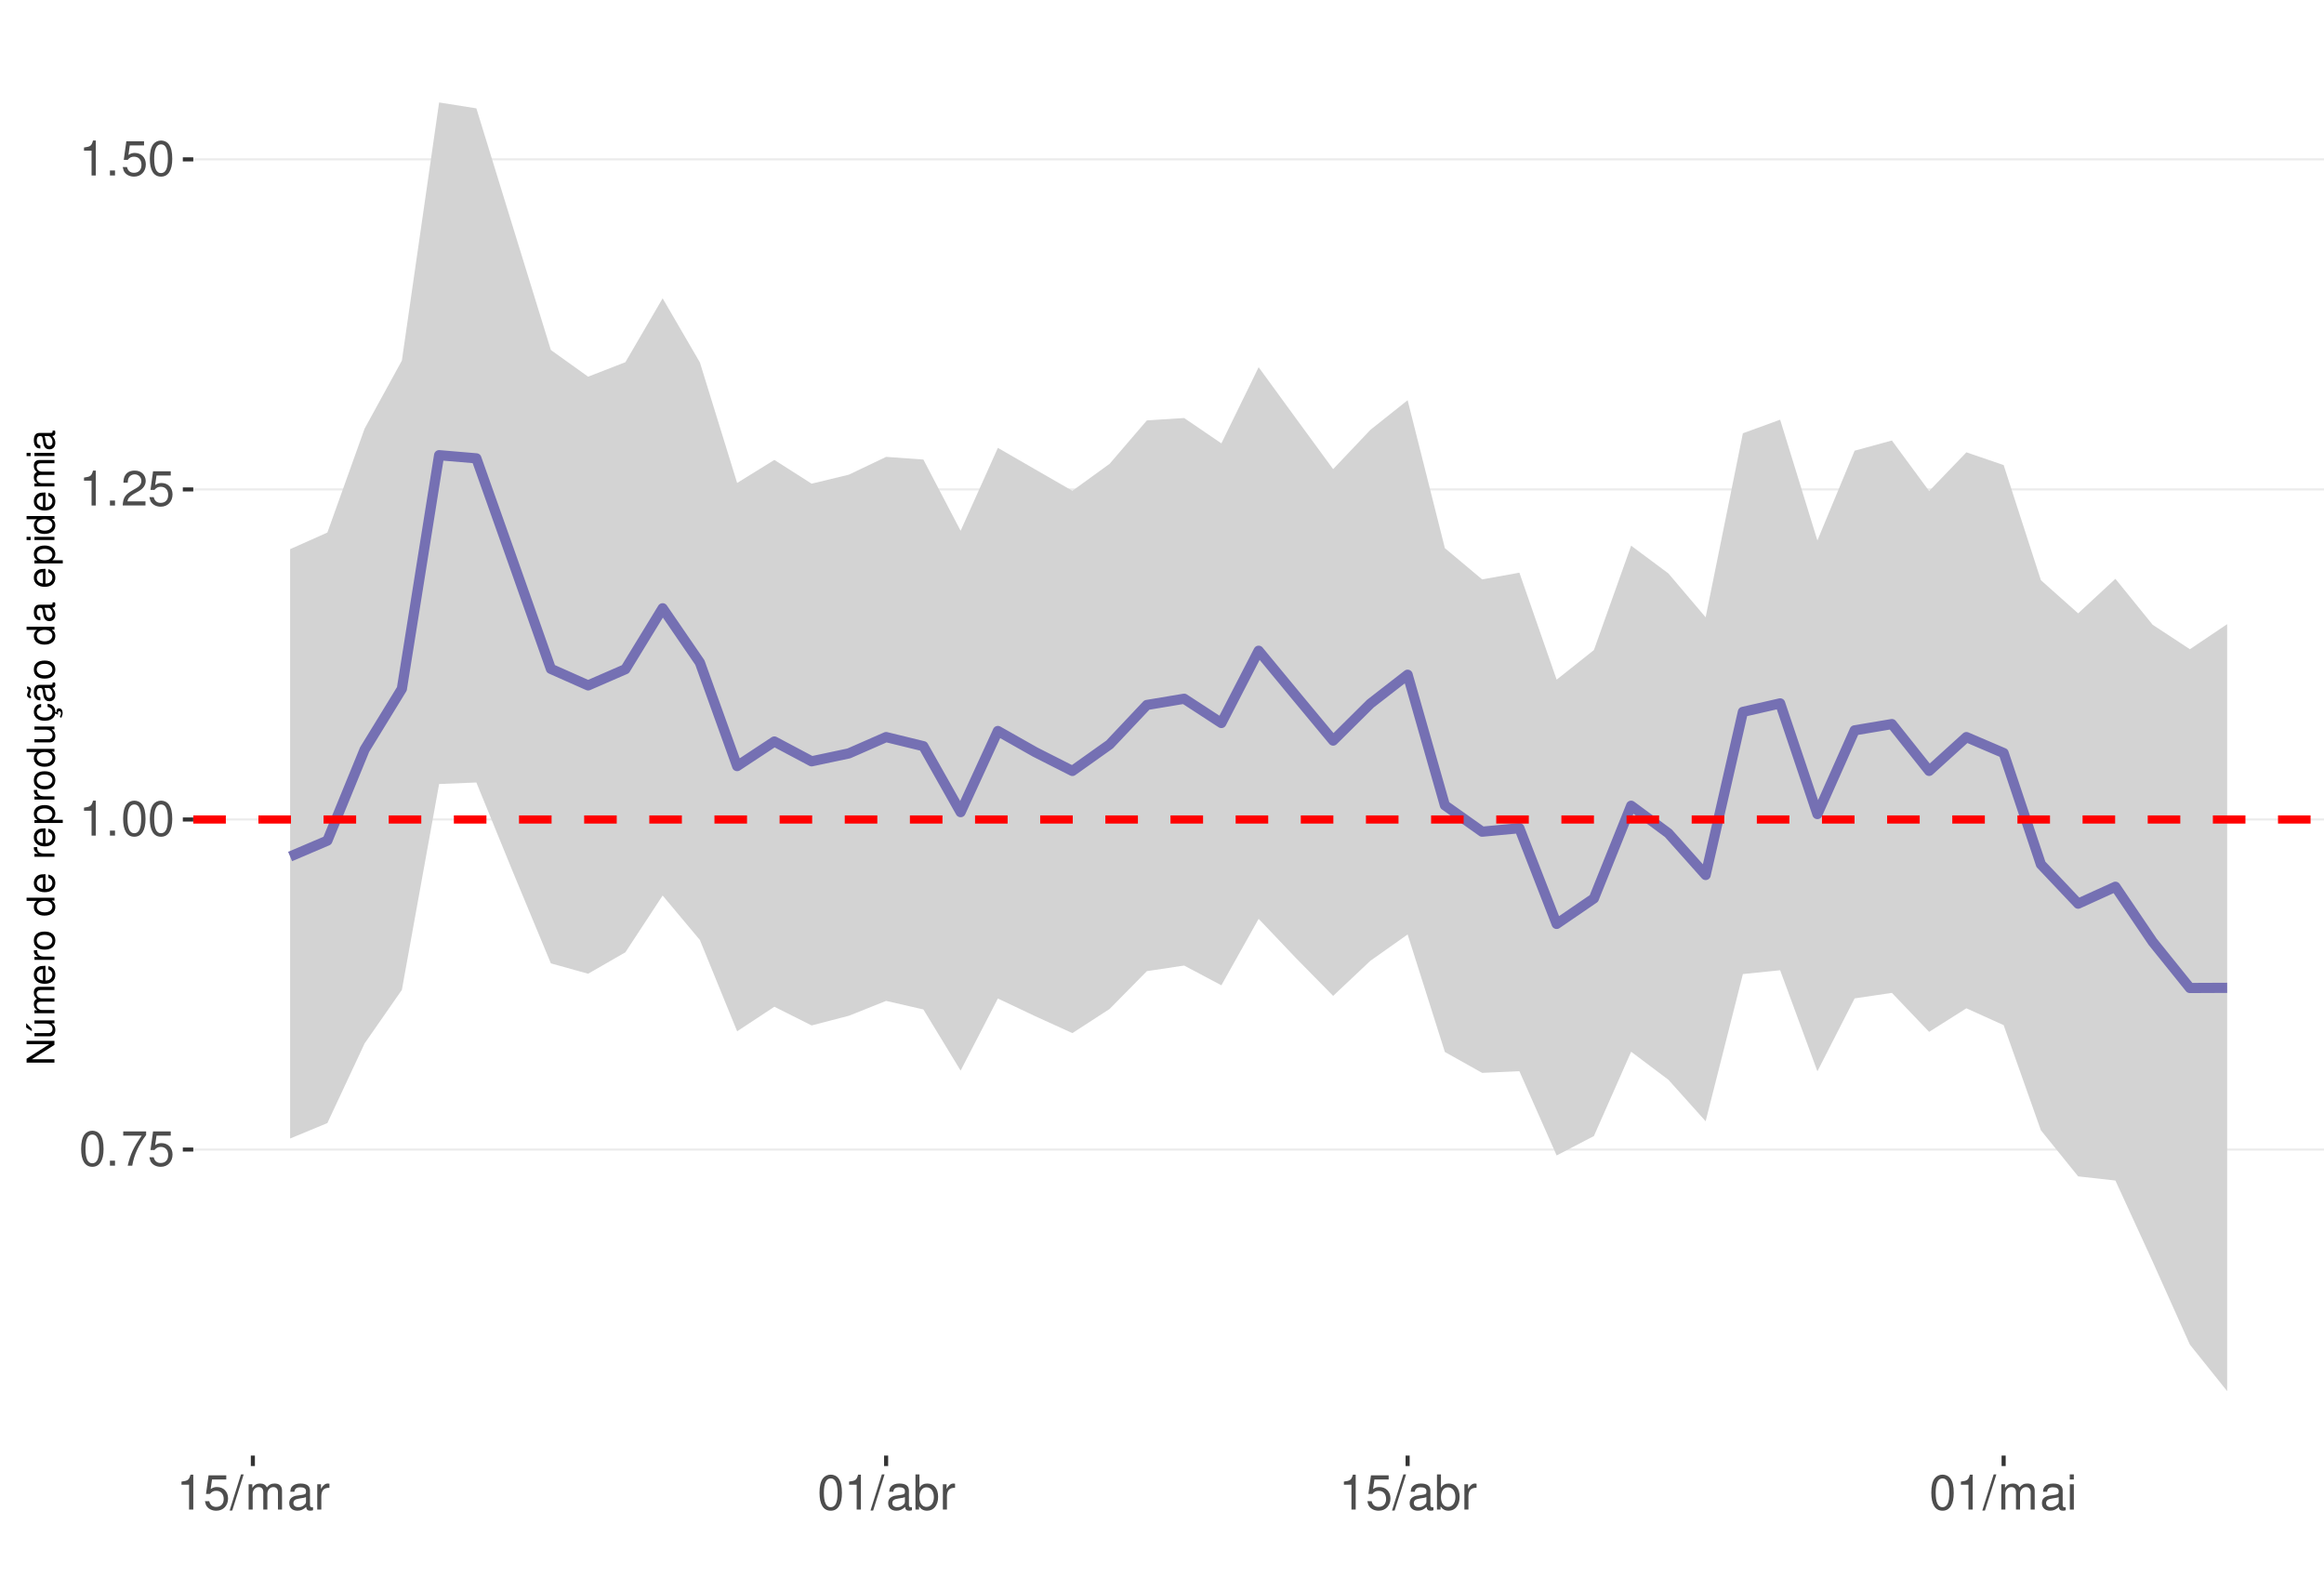
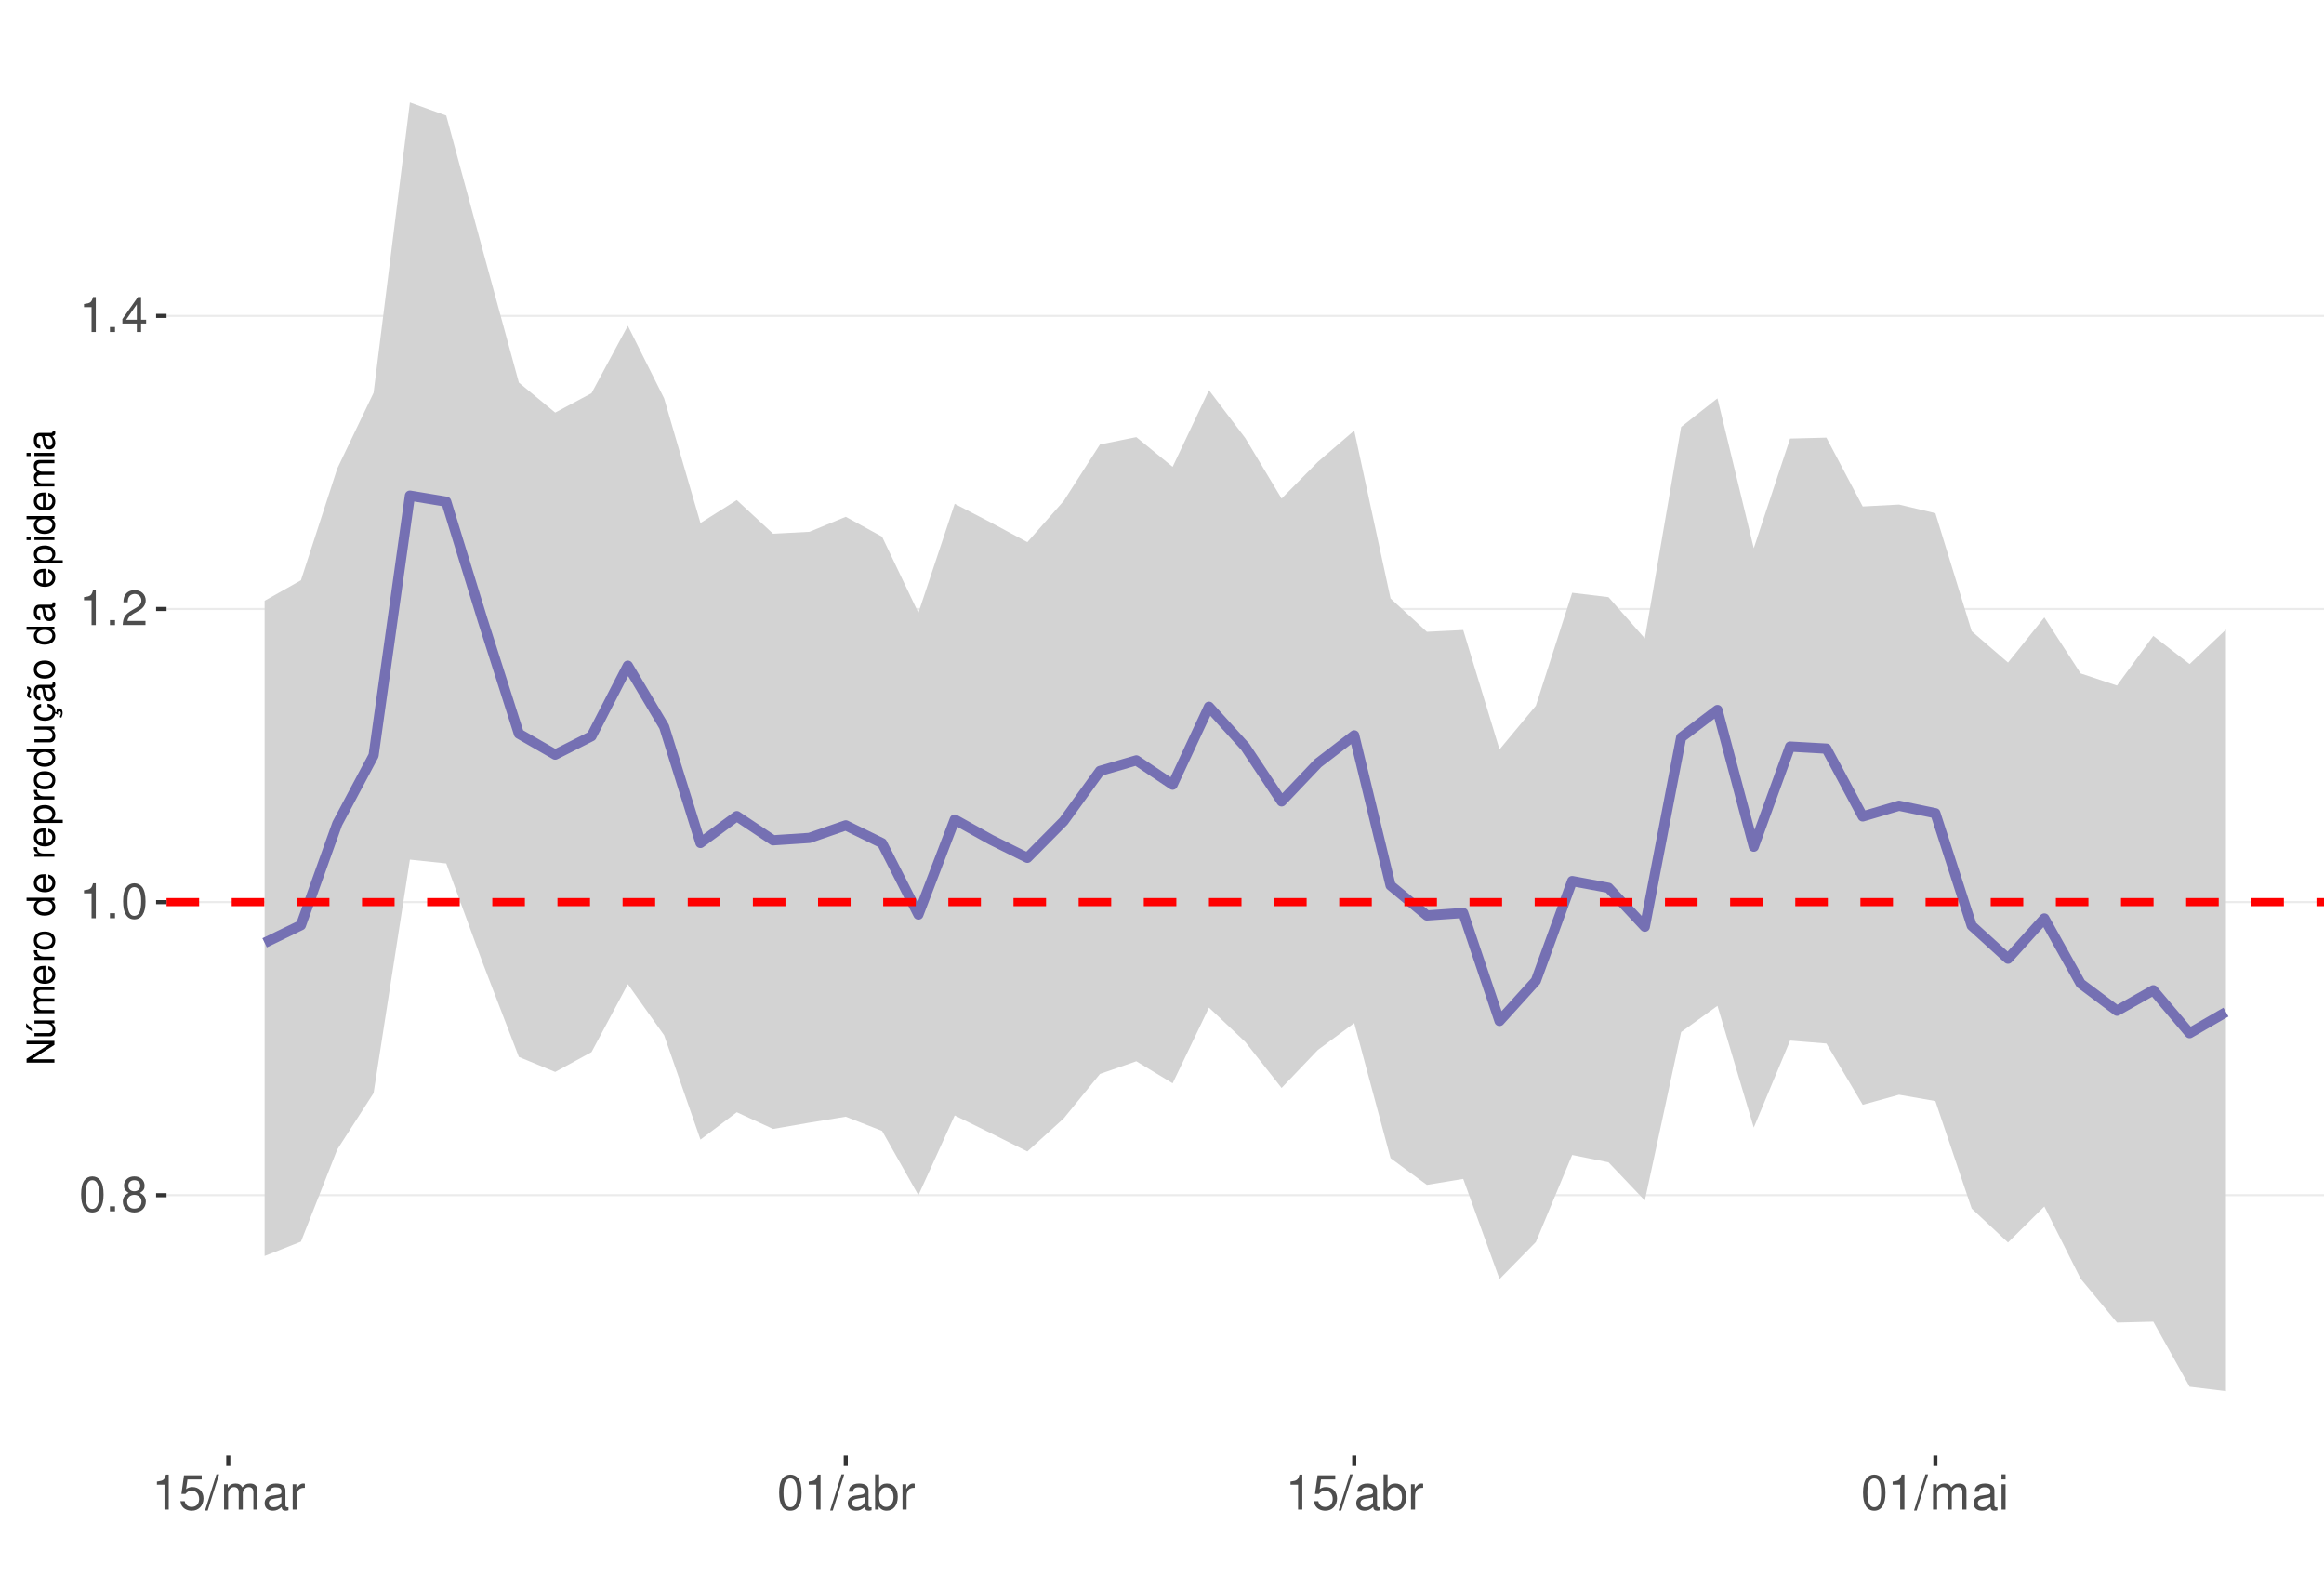
<svg xmlns="http://www.w3.org/2000/svg" xmlns:xlink="http://www.w3.org/1999/xlink" width="609pt" height="413pt" viewBox="0 0 609 413" version="1.1">
  <defs>
    <g>
      <symbol overflow="visible" id="glyph0-0">
        <path style="stroke:none;" d="" />
      </symbol>
      <symbol overflow="visible" id="glyph0-1">
        <path style="stroke:none;" d="M 3.484 -9.156 C 2.641 -9.156 1.891 -8.766 1.422 -8.156 C 0.828 -7.344 0.547 -6.125 0.547 -4.422 C 0.547 -1.344 1.562 0.297 3.484 0.297 C 5.375 0.297 6.422 -1.344 6.422 -4.359 C 6.422 -6.125 6.141 -7.312 5.547 -8.156 C 5.078 -8.781 4.328 -9.156 3.484 -9.156 Z M 3.484 -8.156 C 4.688 -8.156 5.281 -6.938 5.281 -4.453 C 5.281 -1.844 4.703 -0.625 3.453 -0.625 C 2.281 -0.625 1.688 -1.891 1.688 -4.422 C 1.688 -6.938 2.281 -8.156 3.484 -8.156 Z M 3.484 -8.156 " />
      </symbol>
      <symbol overflow="visible" id="glyph0-2">
        <path style="stroke:none;" d="M 2.422 -1.312 L 1.094 -1.312 L 1.094 0 L 2.422 0 Z M 2.422 -1.312 " />
      </symbol>
      <symbol overflow="visible" id="glyph0-3">
-         <path style="stroke:none;" d="M 6.578 -8.969 L 0.578 -8.969 L 0.578 -7.875 L 5.422 -7.875 C 3.297 -4.828 2.422 -2.953 1.75 0 L 2.938 0 C 3.438 -2.875 4.562 -5.344 6.578 -8.031 Z M 6.578 -8.969 " />
+         <path style="stroke:none;" d="M 4.953 -4.828 C 5.891 -5.391 6.172 -5.844 6.172 -6.703 C 6.172 -8.156 5.078 -9.156 3.484 -9.156 C 1.891 -9.156 0.781 -8.156 0.781 -6.719 C 0.781 -5.844 1.078 -5.406 2 -4.828 C 0.969 -4.297 0.469 -3.562 0.469 -2.547 C 0.469 -0.875 1.703 0.297 3.484 0.297 C 5.25 0.297 6.5 -0.875 6.5 -2.547 C 6.5 -3.562 5.984 -4.297 4.953 -4.828 Z M 3.484 -8.156 C 4.422 -8.156 5.031 -7.594 5.031 -6.688 C 5.031 -5.828 4.422 -5.25 3.484 -5.25 C 2.531 -5.25 1.922 -5.828 1.922 -6.703 C 1.922 -7.594 2.531 -8.156 3.484 -8.156 Z M 3.484 -4.312 C 4.594 -4.312 5.359 -3.578 5.359 -2.516 C 5.359 -1.422 4.609 -0.703 3.453 -0.703 C 2.359 -0.703 1.609 -1.438 1.609 -2.5 C 1.609 -3.594 2.359 -4.312 3.484 -4.312 Z M 3.484 -4.312 " />
      </symbol>
      <symbol overflow="visible" id="glyph0-4">
+         <path style="stroke:none;" d="M 3.281 -6.516 L 3.281 0 L 4.391 0 L 4.391 -9.156 L 3.656 -9.156 C 3.266 -7.75 3.016 -7.562 1.297 -7.328 L 1.297 -6.516 Z M 3.281 -6.516 " />
+       </symbol>
+       <symbol overflow="visible" id="glyph0-5">
+         <path style="stroke:none;" d="M 6.406 -1.094 L 1.688 -1.094 C 1.797 -1.859 2.203 -2.344 3.297 -3.016 L 4.562 -3.719 C 5.828 -4.422 6.469 -5.359 6.469 -6.484 C 6.469 -7.234 6.156 -7.953 5.625 -8.438 C 5.094 -8.922 4.438 -9.156 3.594 -9.156 C 2.453 -9.156 1.609 -8.75 1.109 -7.953 C 0.797 -7.484 0.656 -6.906 0.625 -5.984 L 1.75 -5.984 C 1.781 -6.609 1.859 -6.969 2.016 -7.281 C 2.297 -7.828 2.891 -8.172 3.562 -8.172 C 4.562 -8.172 5.328 -7.438 5.328 -6.453 C 5.328 -5.719 4.906 -5.094 4.109 -4.625 L 2.953 -3.953 C 1.078 -2.875 0.531 -2.016 0.438 -0.016 L 6.406 -0.016 Z M 6.406 -1.094 " />
+       </symbol>
+       <symbol overflow="visible" id="glyph0-6">
+         <path style="stroke:none;" d="M 4.141 -2.219 L 4.141 0 L 5.25 0 L 5.25 -2.219 L 6.578 -2.219 L 6.578 -3.219 L 5.25 -3.219 L 5.25 -9.156 L 4.422 -9.156 L 0.359 -3.391 L 0.359 -2.219 Z M 4.141 -3.219 L 1.328 -3.219 L 4.141 -7.25 Z M 4.141 -3.219 " />
+       </symbol>
+       <symbol overflow="visible" id="glyph0-7">
        <path style="stroke:none;" d="M 6.031 -8.969 L 1.391 -8.969 L 0.719 -4.094 L 1.75 -4.094 C 2.266 -4.703 2.703 -4.922 3.406 -4.922 C 4.609 -4.922 5.359 -4.094 5.359 -2.766 C 5.359 -1.484 4.609 -0.703 3.391 -0.703 C 2.422 -0.703 1.828 -1.188 1.562 -2.203 L 0.438 -2.203 C 0.594 -1.469 0.719 -1.109 0.984 -0.781 C 1.5 -0.094 2.406 0.297 3.422 0.297 C 5.234 0.297 6.5 -1.031 6.5 -2.922 C 6.5 -4.703 5.312 -5.906 3.594 -5.906 C 2.969 -5.906 2.453 -5.75 1.938 -5.359 L 2.297 -7.875 L 6.031 -7.875 Z M 6.031 -8.969 " />
      </symbol>
-       <symbol overflow="visible" id="glyph0-5">
-         <path style="stroke:none;" d="M 3.281 -6.516 L 3.281 0 L 4.391 0 L 4.391 -9.156 L 3.656 -9.156 C 3.266 -7.75 3.016 -7.562 1.297 -7.328 L 1.297 -6.516 Z M 3.281 -6.516 " />
-       </symbol>
-       <symbol overflow="visible" id="glyph0-6">
-         <path style="stroke:none;" d="M 6.406 -1.094 L 1.688 -1.094 C 1.797 -1.859 2.203 -2.344 3.297 -3.016 L 4.562 -3.719 C 5.828 -4.422 6.469 -5.359 6.469 -6.484 C 6.469 -7.234 6.156 -7.953 5.625 -8.438 C 5.094 -8.922 4.438 -9.156 3.594 -9.156 C 2.453 -9.156 1.609 -8.75 1.109 -7.953 C 0.797 -7.484 0.656 -6.906 0.625 -5.984 L 1.75 -5.984 C 1.781 -6.609 1.859 -6.969 2.016 -7.281 C 2.297 -7.828 2.891 -8.172 3.562 -8.172 C 4.562 -8.172 5.328 -7.438 5.328 -6.453 C 5.328 -5.719 4.906 -5.094 4.109 -4.625 L 2.953 -3.953 C 1.078 -2.875 0.531 -2.016 0.438 -0.016 L 6.406 -0.016 Z M 6.406 -1.094 " />
-       </symbol>
-       <symbol overflow="visible" id="glyph0-7">
+       <symbol overflow="visible" id="glyph0-8">
        <path style="stroke:none;" d="M 2.891 -9.219 L -0.094 0.25 L 0.594 0.25 L 3.594 -9.219 Z M 2.891 -9.219 " />
      </symbol>
-       <symbol overflow="visible" id="glyph0-8">
+       <symbol overflow="visible" id="glyph0-9">
        <path style="stroke:none;" d="M 0.891 -6.625 L 0.891 0 L 1.953 0 L 1.953 -4.156 C 1.953 -5.125 2.641 -5.891 3.5 -5.891 C 4.297 -5.891 4.734 -5.422 4.734 -4.562 L 4.734 0 L 5.797 0 L 5.797 -4.156 C 5.797 -5.125 6.5 -5.891 7.359 -5.891 C 8.125 -5.891 8.578 -5.406 8.578 -4.562 L 8.578 0 L 9.641 0 L 9.641 -4.969 C 9.641 -6.156 8.953 -6.828 7.719 -6.828 C 6.828 -6.828 6.297 -6.562 5.688 -5.812 C 5.297 -6.516 4.766 -6.828 3.891 -6.828 C 3.016 -6.828 2.422 -6.5 1.859 -5.688 L 1.859 -6.625 Z M 0.891 -6.625 " />
      </symbol>
-       <symbol overflow="visible" id="glyph0-9">
+       <symbol overflow="visible" id="glyph0-10">
        <path style="stroke:none;" d="M 6.766 -0.625 C 6.656 -0.594 6.609 -0.594 6.547 -0.594 C 6.172 -0.594 5.969 -0.781 5.969 -1.109 L 5.969 -5.016 C 5.969 -6.188 5.109 -6.828 3.484 -6.828 C 2.5 -6.828 1.734 -6.547 1.281 -6.047 C 0.969 -5.703 0.844 -5.328 0.828 -4.672 L 1.891 -4.672 C 1.969 -5.484 2.453 -5.844 3.438 -5.844 C 4.406 -5.844 4.922 -5.5 4.922 -4.859 L 4.922 -4.578 C 4.906 -4.125 4.688 -3.969 3.828 -3.844 C 2.328 -3.656 2.094 -3.609 1.703 -3.438 C 0.922 -3.109 0.531 -2.531 0.531 -1.672 C 0.531 -0.469 1.359 0.297 2.703 0.297 C 3.547 0.297 4.219 0 4.969 -0.688 C 5.031 0 5.359 0.297 6.047 0.297 C 6.281 0.297 6.422 0.266 6.766 0.172 Z M 4.922 -2.094 C 4.922 -1.734 4.828 -1.516 4.5 -1.234 C 4.078 -0.828 3.562 -0.625 2.938 -0.625 C 2.109 -0.625 1.625 -1.031 1.625 -1.703 C 1.625 -2.391 2.094 -2.75 3.234 -2.906 C 4.359 -3.062 4.562 -3.109 4.922 -3.281 Z M 4.922 -2.094 " />
      </symbol>
-       <symbol overflow="visible" id="glyph0-10">
+       <symbol overflow="visible" id="glyph0-11">
        <path style="stroke:none;" d="M 0.875 -6.625 L 0.875 0 L 1.938 0 L 1.938 -3.438 C 1.953 -5.031 2.609 -5.75 4.062 -5.703 L 4.062 -6.781 C 3.891 -6.812 3.781 -6.828 3.656 -6.828 C 2.969 -6.828 2.453 -6.422 1.844 -5.422 L 1.844 -6.625 Z M 0.875 -6.625 " />
      </symbol>
-       <symbol overflow="visible" id="glyph0-11">
+       <symbol overflow="visible" id="glyph0-12">
        <path style="stroke:none;" d="M 0.688 -9.219 L 0.688 0 L 1.625 0 L 1.625 -0.844 C 2.141 -0.078 2.812 0.297 3.734 0.297 C 5.484 0.297 6.625 -1.141 6.625 -3.344 C 6.625 -5.5 5.547 -6.828 3.781 -6.828 C 2.875 -6.828 2.234 -6.484 1.734 -5.734 L 1.734 -9.219 Z M 3.578 -5.828 C 4.766 -5.828 5.516 -4.812 5.516 -3.234 C 5.516 -1.719 4.734 -0.703 3.578 -0.703 C 2.453 -0.703 1.734 -1.703 1.734 -3.266 C 1.734 -4.828 2.453 -5.828 3.578 -5.828 Z M 3.578 -5.828 " />
      </symbol>
-       <symbol overflow="visible" id="glyph0-12">
+       <symbol overflow="visible" id="glyph0-13">
        <path style="stroke:none;" d="M 1.891 -6.625 L 0.844 -6.625 L 0.844 0 L 1.891 0 Z M 1.891 -9.219 L 0.828 -9.219 L 0.828 -7.891 L 1.891 -7.891 Z M 1.891 -9.219 " />
      </symbol>
      <symbol overflow="visible" id="glyph1-0">
        <path style="stroke:none;" d="" />
      </symbol>
      <symbol overflow="visible" id="glyph1-1">
        <path style="stroke:none;" d="M -7.297 -6.453 L -7.297 -5.578 L -1.328 -5.578 L -7.297 -1.766 L -7.297 -0.766 L 0 -0.766 L 0 -1.641 L -5.906 -1.641 L 0 -5.406 L 0 -6.453 Z M -7.297 -6.453 " />
      </symbol>
      <symbol overflow="visible" id="glyph1-2">
        <path style="stroke:none;" d="M 0 -4.812 L -5.234 -4.812 L -5.234 -3.984 L -2.266 -3.984 C -1.203 -3.984 -0.5 -3.438 -0.5 -2.562 C -0.5 -1.906 -0.906 -1.484 -1.531 -1.484 L -5.234 -1.484 L -5.234 -0.656 L -1.203 -0.656 C -0.328 -0.656 0.234 -1.297 0.234 -2.312 C 0.234 -3.094 -0.047 -3.578 -0.734 -4.062 L 0 -4.062 Z M -7.406 -2.953 L -5.922 -2 L -5.922 -2.594 L -7.406 -4.094 Z M -7.406 -2.953 " />
      </symbol>
      <symbol overflow="visible" id="glyph1-3">
        <path style="stroke:none;" d="M -5.234 -0.703 L 0 -0.703 L 0 -1.547 L -3.297 -1.547 C -4.047 -1.547 -4.656 -2.094 -4.656 -2.766 C -4.656 -3.391 -4.281 -3.734 -3.609 -3.734 L 0 -3.734 L 0 -4.578 L -3.297 -4.578 C -4.047 -4.578 -4.656 -5.125 -4.656 -5.812 C -4.656 -6.422 -4.266 -6.781 -3.609 -6.781 L 0 -6.781 L 0 -7.625 L -3.938 -7.625 C -4.875 -7.625 -5.391 -7.078 -5.391 -6.094 C -5.391 -5.406 -5.188 -4.984 -4.594 -4.484 C -5.156 -4.188 -5.391 -3.766 -5.391 -3.078 C -5.391 -2.375 -5.125 -1.906 -4.5 -1.469 L -5.234 -1.469 Z M -5.234 -0.703 " />
      </symbol>
      <symbol overflow="visible" id="glyph1-4">
        <path style="stroke:none;" d="M -2.344 -5.125 C -3.141 -5.125 -3.625 -5.062 -4.016 -4.922 C -4.875 -4.578 -5.391 -3.781 -5.391 -2.797 C -5.391 -1.344 -4.281 -0.406 -2.547 -0.406 C -0.812 -0.406 0.234 -1.297 0.234 -2.781 C 0.234 -3.984 -0.453 -4.812 -1.594 -5.016 L -1.594 -4.188 C -0.906 -3.953 -0.547 -3.484 -0.547 -2.812 C -0.547 -2.281 -0.781 -1.828 -1.219 -1.547 C -1.516 -1.344 -1.812 -1.281 -2.344 -1.266 Z M -3.016 -1.297 C -3.984 -1.359 -4.625 -1.953 -4.625 -2.797 C -4.625 -3.641 -3.953 -4.234 -3.016 -4.234 Z M -3.016 -1.297 " />
      </symbol>
      <symbol overflow="visible" id="glyph1-5">
        <path style="stroke:none;" d="M -5.234 -0.688 L 0 -0.688 L 0 -1.531 L -2.719 -1.531 C -3.984 -1.547 -4.547 -2.062 -4.516 -3.203 L -5.359 -3.203 C -5.375 -3.062 -5.391 -2.984 -5.391 -2.891 C -5.391 -2.344 -5.062 -1.938 -4.297 -1.453 L -5.234 -1.453 Z M -5.234 -0.688 " />
      </symbol>
      <symbol overflow="visible" id="glyph1-6">
        <path style="stroke:none;" d="M -5.391 -2.719 C -5.391 -1.234 -4.344 -0.359 -2.578 -0.359 C -0.812 -0.359 0.234 -1.234 0.234 -2.734 C 0.234 -4.203 -0.812 -5.094 -2.547 -5.094 C -4.359 -5.094 -5.391 -4.234 -5.391 -2.719 Z M -4.625 -2.734 C -4.625 -3.672 -3.844 -4.234 -2.547 -4.234 C -1.312 -4.234 -0.547 -3.656 -0.547 -2.734 C -0.547 -1.797 -1.312 -1.234 -2.578 -1.234 C -3.844 -1.234 -4.625 -1.797 -4.625 -2.734 Z M -4.625 -2.734 " />
      </symbol>
      <symbol overflow="visible" id="glyph1-7">
        <path style="stroke:none;" d="" />
      </symbol>
      <symbol overflow="visible" id="glyph1-8">
        <path style="stroke:none;" d="M -7.297 -4.953 L -7.297 -4.125 L -4.578 -4.125 C -5.109 -3.766 -5.391 -3.203 -5.391 -2.516 C -5.391 -1.156 -4.297 -0.266 -2.625 -0.266 C -0.859 -0.266 0.234 -1.125 0.234 -2.547 C 0.234 -3.266 -0.047 -3.766 -0.688 -4.203 L 0 -4.203 L 0 -4.953 Z M -4.609 -2.656 C -4.609 -3.547 -3.812 -4.125 -2.562 -4.125 C -1.344 -4.125 -0.547 -3.547 -0.547 -2.656 C -0.547 -1.734 -1.359 -1.125 -2.578 -1.125 C -3.797 -1.125 -4.609 -1.734 -4.609 -2.656 Z M -4.609 -2.656 " />
      </symbol>
      <symbol overflow="visible" id="glyph1-9">
        <path style="stroke:none;" d="M 2.188 -0.547 L 2.188 -1.375 L -0.547 -1.375 C -0.016 -1.812 0.234 -2.312 0.234 -2.984 C 0.234 -4.344 -0.859 -5.234 -2.531 -5.234 C -4.297 -5.234 -5.391 -4.375 -5.391 -2.984 C -5.391 -2.266 -5.062 -1.703 -4.453 -1.312 L -5.234 -1.312 L -5.234 -0.547 Z M -4.609 -2.844 C -4.609 -3.766 -3.797 -4.359 -2.547 -4.359 C -1.359 -4.359 -0.547 -3.75 -0.547 -2.844 C -0.547 -1.953 -1.344 -1.375 -2.578 -1.375 C -3.812 -1.375 -4.609 -1.953 -4.609 -2.844 Z M -4.609 -2.844 " />
      </symbol>
      <symbol overflow="visible" id="glyph1-10">
        <path style="stroke:none;" d="M 0 -4.812 L -5.234 -4.812 L -5.234 -3.984 L -2.266 -3.984 C -1.203 -3.984 -0.5 -3.438 -0.5 -2.562 C -0.5 -1.906 -0.906 -1.484 -1.531 -1.484 L -5.234 -1.484 L -5.234 -0.656 L -1.203 -0.656 C -0.328 -0.656 0.234 -1.297 0.234 -2.312 C 0.234 -3.094 -0.047 -3.578 -0.734 -4.062 L 0 -4.062 Z M 0 -4.812 " />
      </symbol>
      <symbol overflow="visible" id="glyph1-11">
        <path style="stroke:none;" d="M 0.234 -2.641 C 0.234 -3.875 -0.547 -4.703 -1.797 -4.766 L -1.797 -3.938 C -0.953 -3.797 -0.531 -3.359 -0.531 -2.656 C -0.531 -1.734 -1.281 -1.188 -2.516 -1.188 C -3.844 -1.188 -4.625 -1.719 -4.625 -2.625 C -4.625 -3.328 -4.203 -3.766 -3.484 -3.875 L -3.484 -4.703 C -3.984 -4.672 -4.312 -4.562 -4.609 -4.359 C -5.094 -4 -5.391 -3.375 -5.391 -2.641 C -5.391 -1.219 -4.266 -0.312 -2.531 -0.312 C -1.469 -0.312 -0.625 -0.672 -0.156 -1.312 C 0.047 -1.594 0.125 -1.812 0.203 -2.25 L 0.922 -1.938 L 0.984 -2.062 C 0.938 -2.188 0.906 -2.25 0.906 -2.375 C 0.906 -2.656 1.047 -2.828 1.281 -2.828 C 1.547 -2.828 1.734 -2.594 1.734 -2.297 C 1.734 -2.031 1.672 -1.844 1.438 -1.406 L 1.406 -1.312 L 1.812 -1.094 C 2.078 -1.75 2.141 -1.953 2.141 -2.344 C 2.141 -3.109 1.781 -3.578 1.203 -3.578 C 0.781 -3.578 0.547 -3.297 0.547 -2.797 C 0.547 -2.703 0.547 -2.641 0.562 -2.516 Z M 0.234 -2.641 " />
      </symbol>
      <symbol overflow="visible" id="glyph1-12">
        <path style="stroke:none;" d="M -0.484 -5.344 C -0.469 -5.266 -0.469 -5.219 -0.469 -5.172 C -0.469 -4.875 -0.625 -4.719 -0.875 -4.719 L -3.953 -4.719 C -4.891 -4.719 -5.391 -4.047 -5.391 -2.75 C -5.391 -1.984 -5.172 -1.375 -4.781 -1.016 C -4.516 -0.766 -4.203 -0.672 -3.688 -0.656 L -3.688 -1.484 C -4.328 -1.562 -4.625 -1.938 -4.625 -2.719 C -4.625 -3.484 -4.344 -3.891 -3.844 -3.891 L -3.625 -3.891 C -3.266 -3.875 -3.125 -3.703 -3.047 -3.016 C -2.891 -1.844 -2.844 -1.656 -2.719 -1.344 C -2.453 -0.734 -2 -0.422 -1.312 -0.422 C -0.375 -0.422 0.234 -1.078 0.234 -2.141 C 0.234 -2.797 0 -3.328 -0.547 -3.922 C 0 -3.984 0.234 -4.234 0.234 -4.781 C 0.234 -4.953 0.203 -5.062 0.141 -5.344 Z M -1.656 -3.891 C -1.375 -3.891 -1.203 -3.812 -0.969 -3.562 C -0.656 -3.219 -0.5 -2.812 -0.5 -2.312 C -0.5 -1.672 -0.812 -1.297 -1.344 -1.297 C -1.891 -1.297 -2.172 -1.656 -2.297 -2.547 C -2.422 -3.438 -2.453 -3.609 -2.594 -3.891 Z M -7.172 -3.75 C -6.922 -3.672 -6.812 -3.547 -6.812 -3.375 C -6.812 -3.25 -6.875 -2.984 -6.984 -2.734 C -7.156 -2.312 -7.172 -2.25 -7.172 -2.047 C -7.172 -1.594 -6.797 -1.297 -6.141 -1.188 L -6.141 -1.766 C -6.375 -1.812 -6.5 -1.938 -6.5 -2.094 C -6.5 -2.203 -6.469 -2.344 -6.375 -2.578 C -6.156 -3.156 -6.125 -3.234 -6.125 -3.438 C -6.125 -3.922 -6.484 -4.219 -7.172 -4.312 Z M -7.172 -3.75 " />
      </symbol>
      <symbol overflow="visible" id="glyph1-13">
        <path style="stroke:none;" d="M -0.484 -5.344 C -0.469 -5.266 -0.469 -5.219 -0.469 -5.172 C -0.469 -4.875 -0.625 -4.719 -0.875 -4.719 L -3.953 -4.719 C -4.891 -4.719 -5.391 -4.047 -5.391 -2.75 C -5.391 -1.984 -5.172 -1.375 -4.781 -1.016 C -4.516 -0.766 -4.203 -0.672 -3.688 -0.656 L -3.688 -1.484 C -4.328 -1.562 -4.625 -1.938 -4.625 -2.719 C -4.625 -3.484 -4.344 -3.891 -3.844 -3.891 L -3.625 -3.891 C -3.266 -3.875 -3.125 -3.703 -3.047 -3.016 C -2.891 -1.844 -2.844 -1.656 -2.719 -1.344 C -2.453 -0.734 -2 -0.422 -1.312 -0.422 C -0.375 -0.422 0.234 -1.078 0.234 -2.141 C 0.234 -2.797 0 -3.328 -0.547 -3.922 C 0 -3.984 0.234 -4.234 0.234 -4.781 C 0.234 -4.953 0.203 -5.062 0.141 -5.344 Z M -1.656 -3.891 C -1.375 -3.891 -1.203 -3.812 -0.969 -3.562 C -0.656 -3.219 -0.5 -2.812 -0.5 -2.312 C -0.5 -1.672 -0.812 -1.297 -1.344 -1.297 C -1.891 -1.297 -2.172 -1.656 -2.297 -2.547 C -2.422 -3.438 -2.453 -3.609 -2.594 -3.891 Z M -1.656 -3.891 " />
      </symbol>
      <symbol overflow="visible" id="glyph1-14">
        <path style="stroke:none;" d="M -5.234 -1.5 L -5.234 -0.672 L 0 -0.672 L 0 -1.5 Z M -7.297 -1.5 L -7.297 -0.656 L -6.234 -0.656 L -6.234 -1.5 Z M -7.297 -1.5 " />
      </symbol>
    </g>
    <clipPath id="clip1">
-       <path d="M 50.645 9.961 L 609 9.961 L 609 381.328 L 50.645 381.328 Z M 50.645 9.961 " />
+       <path d="M 43.645 9.961 L 609 9.961 L 609 381.328 L 43.645 381.328 Z M 43.645 9.961 " />
    </clipPath>
    <clipPath id="clip2">
-       <path d="M 50.645 300 L 609 300 L 609 302 L 50.645 302 Z M 50.645 300 " />
+       <path d="M 43.645 312 L 609 312 L 609 314 L 43.645 314 Z M 43.645 312 " />
    </clipPath>
    <clipPath id="clip3">
-       <path d="M 50.645 214 L 609 214 L 609 215 L 50.645 215 Z M 50.645 214 " />
+       <path d="M 43.645 236 L 609 236 L 609 237 L 43.645 237 Z M 43.645 236 " />
    </clipPath>
    <clipPath id="clip4">
-       <path d="M 50.645 127 L 609 127 L 609 129 L 50.645 129 Z M 50.645 127 " />
+       <path d="M 43.645 159 L 609 159 L 609 160 L 43.645 160 Z M 43.645 159 " />
    </clipPath>
    <clipPath id="clip5">
-       <path d="M 50.645 41 L 609 41 L 609 43 L 50.645 43 Z M 50.645 41 " />
+       <path d="M 43.645 82 L 609 82 L 609 84 L 43.645 84 Z M 43.645 82 " />
    </clipPath>
    <clipPath id="clip6">
-       <path d="M 50.645 213 L 609 213 L 609 216 L 50.645 216 Z M 50.645 213 " />
+       <path d="M 43.645 235 L 609 235 L 609 238 L 43.645 238 Z M 43.645 235 " />
    </clipPath>
  </defs>
  <g id="surface167">
    <rect x="0" y="0" width="609" height="413" style="fill:rgb(100%,100%,100%);fill-opacity:1;stroke:none;" />
    <rect x="0" y="0" width="609" height="413" style="fill:rgb(100%,100%,100%);fill-opacity:1;stroke:none;" />
    <path style="fill:none;stroke-width:1.067;stroke-linecap:round;stroke-linejoin:round;stroke:rgb(100%,100%,100%);stroke-opacity:1;stroke-miterlimit:10;" d="M 0 413 L 609 413 L 609 0 L 0 0 Z M 0 413 " />
    <g clip-path="url(#clip1)" clip-rule="nonzero">
-       <path style=" stroke:none;fill-rule:nonzero;fill:rgb(100%,100%,100%);fill-opacity:1;" d="M 50.645 381.328 L 609 381.328 L 609 9.961 L 50.645 9.961 Z M 50.645 381.328 " />
+       <path style=" stroke:none;fill-rule:nonzero;fill:rgb(100%,100%,100%);fill-opacity:1;" d="M 43.645 381.328 L 609 381.328 L 609 9.961 L 43.645 9.961 Z M 43.645 381.328 " />
    </g>
    <g clip-path="url(#clip2)" clip-rule="nonzero">
-       <path style="fill:none;stroke-width:0.533;stroke-linecap:butt;stroke-linejoin:round;stroke:rgb(92.157%,92.157%,92.157%);stroke-opacity:1;stroke-miterlimit:10;" d="M 50.645 301.164 L 609 301.164 " />
+       <path style="fill:none;stroke-width:0.533;stroke-linecap:butt;stroke-linejoin:round;stroke:rgb(92.157%,92.157%,92.157%);stroke-opacity:1;stroke-miterlimit:10;" d="M 43.645 313.121 L 609 313.121 " />
    </g>
    <g clip-path="url(#clip3)" clip-rule="nonzero">
-       <path style="fill:none;stroke-width:0.533;stroke-linecap:butt;stroke-linejoin:round;stroke:rgb(92.157%,92.157%,92.157%);stroke-opacity:1;stroke-miterlimit:10;" d="M 50.645 214.691 L 609 214.691 " />
+       <path style="fill:none;stroke-width:0.533;stroke-linecap:butt;stroke-linejoin:round;stroke:rgb(92.157%,92.157%,92.157%);stroke-opacity:1;stroke-miterlimit:10;" d="M 43.645 236.336 L 609 236.336 " />
    </g>
    <g clip-path="url(#clip4)" clip-rule="nonzero">
-       <path style="fill:none;stroke-width:0.533;stroke-linecap:butt;stroke-linejoin:round;stroke:rgb(92.157%,92.157%,92.157%);stroke-opacity:1;stroke-miterlimit:10;" d="M 50.645 128.223 L 609 128.223 " />
+       <path style="fill:none;stroke-width:0.533;stroke-linecap:butt;stroke-linejoin:round;stroke:rgb(92.157%,92.157%,92.157%);stroke-opacity:1;stroke-miterlimit:10;" d="M 43.645 159.547 L 609 159.547 " />
    </g>
    <g clip-path="url(#clip5)" clip-rule="nonzero">
-       <path style="fill:none;stroke-width:0.533;stroke-linecap:butt;stroke-linejoin:round;stroke:rgb(92.157%,92.157%,92.157%);stroke-opacity:1;stroke-miterlimit:10;" d="M 50.645 41.75 L 609 41.75 " />
-     </g>
-     <path style=" stroke:none;fill-rule:nonzero;fill:rgb(82.745%,82.745%,82.745%);fill-opacity:1;" d="M 76.023 143.871 L 85.785 139.52 L 95.547 112.285 L 105.309 94.469 L 115.07 26.844 L 124.832 28.387 L 134.594 60.066 L 144.355 91.695 L 154.117 98.684 L 163.879 94.891 L 173.641 78.16 L 183.402 94.941 L 193.164 126.523 L 202.922 120.492 L 212.684 126.715 L 222.445 124.352 L 232.207 119.691 L 241.969 120.395 L 251.73 139.059 L 261.492 117.332 L 271.254 122.965 L 281.016 128.582 L 290.777 121.508 L 300.539 110.137 L 310.301 109.512 L 320.062 116.156 L 329.824 96.203 L 339.586 109.586 L 349.344 122.906 L 359.105 112.617 L 368.867 104.848 L 378.629 143.605 L 388.391 151.793 L 398.152 150.035 L 407.914 178.059 L 417.676 170.312 L 427.438 142.961 L 437.199 150.227 L 446.961 161.723 L 456.723 113.508 L 466.484 109.953 L 476.246 141.59 L 486.004 118.074 L 495.766 115.402 L 505.527 128.645 L 515.289 118.504 L 525.051 121.836 L 534.812 152 L 544.574 160.691 L 554.336 151.637 L 564.098 163.676 L 573.859 170.082 L 583.621 163.523 L 583.621 364.449 L 573.859 352.273 L 564.098 330.516 L 554.336 309.281 L 544.574 308.188 L 534.812 296.117 L 525.051 268.57 L 515.289 264.156 L 505.527 270.332 L 495.766 260.117 L 486.004 261.562 L 476.246 280.664 L 466.484 254.184 L 456.723 255.188 L 446.961 293.75 L 437.199 282.875 L 427.438 275.535 L 417.676 297.629 L 407.914 302.707 L 398.152 280.637 L 388.391 281.074 L 378.629 275.602 L 368.867 244.809 L 359.105 251.707 L 349.344 260.902 L 339.586 250.984 L 329.824 240.719 L 320.062 258.129 L 310.301 252.957 L 300.539 254.422 L 290.777 264.324 L 281.016 270.656 L 271.254 266.219 L 261.492 261.59 L 251.73 280.48 L 241.969 264.457 L 232.207 262.219 L 222.445 266.109 L 212.684 268.648 L 202.922 263.75 L 193.164 270.184 L 183.402 246.258 L 173.641 234.613 L 163.879 249.488 L 154.117 255.098 L 144.355 252.387 L 134.594 228.895 L 124.832 205 L 115.07 205.398 L 105.309 259.328 L 95.547 273.359 L 85.785 294.227 L 76.023 298.273 Z M 76.023 143.871 " />
-     <path style="fill:none;stroke-width:2.667;stroke-linecap:butt;stroke-linejoin:round;stroke:rgb(45.882%,43.922%,70.196%);stroke-opacity:1;stroke-miterlimit:10;" d="M 76.023 224.391 L 85.785 220.23 L 95.547 196.375 L 105.309 180.461 L 115.07 119.25 L 124.832 120.078 L 134.594 147.598 L 144.355 175.227 L 154.117 179.566 L 163.879 175.32 L 173.641 159.352 L 183.402 173.578 L 193.164 200.703 L 202.922 194.262 L 212.684 199.449 L 222.445 197.379 L 232.207 193.102 L 241.969 195.488 L 251.73 212.77 L 261.492 191.504 L 271.254 197.027 L 281.016 201.973 L 290.777 195.035 L 300.539 184.691 L 310.301 183.059 L 320.062 189.414 L 329.824 170.48 L 339.586 182.289 L 349.344 194.02 L 359.105 184.344 L 368.867 176.766 L 378.629 210.973 L 388.391 217.887 L 398.152 216.973 L 407.914 242.051 L 417.676 235.375 L 427.438 211.086 L 437.199 218.301 L 446.961 229.23 L 456.723 186.5 L 466.484 184.273 L 476.246 213.27 L 486.004 191.336 L 495.766 189.695 L 505.527 201.957 L 515.289 193.105 L 525.051 197.281 L 534.812 226.434 L 544.574 236.746 L 554.336 232.309 L 564.098 246.73 L 573.859 258.836 L 583.621 258.793 " />
+       <path style="fill:none;stroke-width:0.533;stroke-linecap:butt;stroke-linejoin:round;stroke:rgb(92.157%,92.157%,92.157%);stroke-opacity:1;stroke-miterlimit:10;" d="M 43.645 82.762 L 609 82.762 " />
+     </g>
+     <path style=" stroke:none;fill-rule:nonzero;fill:rgb(82.745%,82.745%,82.745%);fill-opacity:1;" d="M 69.344 157.387 L 78.859 152.023 L 88.379 122.746 L 97.895 102.898 L 107.414 26.844 L 116.934 30.277 L 126.449 65.371 L 135.969 100.234 L 145.484 108.094 L 155.004 103.004 L 164.52 85.348 L 174.039 104.383 L 183.555 137.027 L 193.074 131.012 L 202.59 139.824 L 212.109 139.32 L 221.629 135.395 L 231.145 140.602 L 240.664 160.547 L 250.18 131.984 L 259.699 136.918 L 269.215 142.027 L 278.734 131.254 L 288.25 116.43 L 297.77 114.52 L 307.285 122.305 L 316.805 102.219 L 326.324 114.766 L 335.84 130.613 L 345.359 120.98 L 354.875 112.805 L 364.395 156.785 L 373.91 165.52 L 383.43 165.055 L 392.945 196.34 L 402.465 184.895 L 411.98 155.293 L 421.5 156.438 L 431.02 167.25 L 440.535 111.855 L 450.055 104.355 L 459.57 143.613 L 469.09 114.895 L 478.605 114.652 L 488.125 132.688 L 497.641 132.184 L 507.16 134.445 L 516.676 165.359 L 526.195 173.578 L 535.715 161.754 L 545.23 176.43 L 554.75 179.598 L 564.266 166.59 L 573.785 173.969 L 583.301 164.941 L 583.301 364.449 L 573.785 363.297 L 564.266 346.25 L 554.75 346.488 L 545.23 335.012 L 535.715 316.082 L 526.195 325.508 L 516.676 316.617 L 507.16 288.453 L 497.641 286.797 L 488.125 289.43 L 478.605 273.383 L 469.09 272.609 L 459.57 295.391 L 450.055 263.504 L 440.535 270.379 L 431.02 314.508 L 421.5 304.5 L 411.98 302.578 L 402.465 325.391 L 392.945 335.09 L 383.43 308.848 L 373.91 310.414 L 364.395 303.418 L 354.875 268.039 L 345.359 275.047 L 335.84 285.02 L 326.324 272.961 L 316.805 263.965 L 307.285 283.801 L 297.77 278.031 L 288.25 281.348 L 278.734 293.008 L 269.215 301.656 L 259.699 296.898 L 250.18 292.223 L 240.664 313.125 L 231.145 296.273 L 221.629 292.551 L 212.109 294.109 L 202.59 295.758 L 193.074 291.383 L 183.555 298.562 L 174.039 271.23 L 164.52 257.832 L 155.004 275.629 L 145.484 280.824 L 135.969 276.898 L 126.449 252.148 L 116.934 226.207 L 107.414 225.207 L 97.895 286.363 L 88.379 301.137 L 78.859 325.293 L 69.344 329.043 Z M 69.344 157.387 " />
+     <path style="fill:none;stroke-width:2.667;stroke-linecap:butt;stroke-linejoin:round;stroke:rgb(45.882%,43.922%,70.196%);stroke-opacity:1;stroke-miterlimit:10;" d="M 69.344 247 L 78.859 242.391 L 88.379 215.789 L 97.895 197.926 L 107.414 129.848 L 116.934 131.426 L 126.449 162.383 L 135.969 192.227 L 145.484 197.695 L 155.004 192.879 L 164.52 174.398 L 174.039 190.387 L 183.555 220.84 L 193.074 213.812 L 202.59 220.141 L 212.109 219.516 L 221.629 216.23 L 231.145 220.887 L 240.664 239.594 L 250.18 214.711 L 259.699 220.008 L 269.215 224.73 L 278.734 215.129 L 288.25 201.977 L 297.77 199.203 L 307.285 205.578 L 316.805 185.152 L 326.324 195.664 L 335.84 209.953 L 345.359 199.949 L 354.875 192.656 L 364.395 231.969 L 373.91 239.832 L 383.43 239.176 L 392.945 267.477 L 402.465 256.961 L 411.98 230.824 L 421.5 232.586 L 431.02 242.781 L 440.535 193.219 L 450.055 186.004 L 459.57 221.816 L 469.09 195.594 L 478.605 196.129 L 488.125 213.891 L 497.641 211.086 L 507.16 213.055 L 516.676 242.508 L 526.195 251.16 L 535.715 240.621 L 545.23 257.668 L 554.75 264.793 L 564.266 259.422 L 573.785 270.668 L 583.301 265.148 " />
    <g clip-path="url(#clip6)" clip-rule="nonzero">
-       <path style="fill:none;stroke-width:2.134;stroke-linecap:butt;stroke-linejoin:round;stroke:rgb(100%,0%,0%);stroke-opacity:1;stroke-dasharray:8.536,8.536;stroke-miterlimit:10;" d="M 50.645 214.691 L 609 214.691 " />
-     </g>
-     <g style="fill:rgb(30.196%,30.196%,30.196%);fill-opacity:1;">
-       <use xlink:href="#glyph0-1" x="20.715" y="305.386" />
-       <use xlink:href="#glyph0-2" x="27.715" y="305.386" />
-       <use xlink:href="#glyph0-3" x="31.715" y="305.386" />
-       <use xlink:href="#glyph0-4" x="38.715" y="305.386" />
-     </g>
-     <g style="fill:rgb(30.196%,30.196%,30.196%);fill-opacity:1;">
-       <use xlink:href="#glyph0-5" x="20.715" y="218.913" />
-       <use xlink:href="#glyph0-2" x="27.715" y="218.913" />
-       <use xlink:href="#glyph0-1" x="31.715" y="218.913" />
-       <use xlink:href="#glyph0-1" x="38.715" y="218.913" />
-     </g>
-     <g style="fill:rgb(30.196%,30.196%,30.196%);fill-opacity:1;">
-       <use xlink:href="#glyph0-5" x="20.715" y="132.444" />
-       <use xlink:href="#glyph0-2" x="27.715" y="132.444" />
-       <use xlink:href="#glyph0-6" x="31.715" y="132.444" />
-       <use xlink:href="#glyph0-4" x="38.715" y="132.444" />
-     </g>
-     <g style="fill:rgb(30.196%,30.196%,30.196%);fill-opacity:1;">
-       <use xlink:href="#glyph0-5" x="20.715" y="45.972" />
-       <use xlink:href="#glyph0-2" x="27.715" y="45.972" />
-       <use xlink:href="#glyph0-4" x="31.715" y="45.972" />
-       <use xlink:href="#glyph0-1" x="38.715" y="45.972" />
-     </g>
-     <path style="fill:none;stroke-width:1.067;stroke-linecap:butt;stroke-linejoin:round;stroke:rgb(20%,20%,20%);stroke-opacity:1;stroke-miterlimit:10;" d="M 47.906 301.164 L 50.645 301.164 " />
-     <path style="fill:none;stroke-width:1.067;stroke-linecap:butt;stroke-linejoin:round;stroke:rgb(20%,20%,20%);stroke-opacity:1;stroke-miterlimit:10;" d="M 47.906 214.691 L 50.645 214.691 " />
-     <path style="fill:none;stroke-width:1.067;stroke-linecap:butt;stroke-linejoin:round;stroke:rgb(20%,20%,20%);stroke-opacity:1;stroke-miterlimit:10;" d="M 47.906 128.223 L 50.645 128.223 " />
-     <path style="fill:none;stroke-width:1.067;stroke-linecap:butt;stroke-linejoin:round;stroke:rgb(20%,20%,20%);stroke-opacity:1;stroke-miterlimit:10;" d="M 47.906 41.75 L 50.645 41.75 " />
-     <path style="fill:none;stroke-width:1.067;stroke-linecap:butt;stroke-linejoin:round;stroke:rgb(20%,20%,20%);stroke-opacity:1;stroke-miterlimit:10;" d="M 66.262 384.07 L 66.262 381.328 " />
-     <path style="fill:none;stroke-width:1.067;stroke-linecap:butt;stroke-linejoin:round;stroke:rgb(20%,20%,20%);stroke-opacity:1;stroke-miterlimit:10;" d="M 232.207 384.07 L 232.207 381.328 " />
-     <path style="fill:none;stroke-width:1.067;stroke-linecap:butt;stroke-linejoin:round;stroke:rgb(20%,20%,20%);stroke-opacity:1;stroke-miterlimit:10;" d="M 368.867 384.07 L 368.867 381.328 " />
-     <path style="fill:none;stroke-width:1.067;stroke-linecap:butt;stroke-linejoin:round;stroke:rgb(20%,20%,20%);stroke-opacity:1;stroke-miterlimit:10;" d="M 525.051 384.07 L 525.051 381.328 " />
-     <g style="fill:rgb(30.196%,30.196%,30.196%);fill-opacity:1;">
-       <use xlink:href="#glyph0-5" x="46.262" y="395.483" />
-       <use xlink:href="#glyph0-4" x="53.262" y="395.483" />
-       <use xlink:href="#glyph0-7" x="60.262" y="395.483" />
-       <use xlink:href="#glyph0-8" x="64.262" y="395.483" />
-       <use xlink:href="#glyph0-9" x="75.262" y="395.483" />
-       <use xlink:href="#glyph0-10" x="82.262" y="395.483" />
-     </g>
-     <g style="fill:rgb(30.196%,30.196%,30.196%);fill-opacity:1;">
-       <use xlink:href="#glyph0-1" x="214.207" y="395.483" />
-       <use xlink:href="#glyph0-5" x="221.207" y="395.483" />
-       <use xlink:href="#glyph0-7" x="228.207" y="395.483" />
-       <use xlink:href="#glyph0-9" x="232.207" y="395.483" />
-       <use xlink:href="#glyph0-11" x="239.207" y="395.483" />
-       <use xlink:href="#glyph0-10" x="246.207" y="395.483" />
-     </g>
-     <g style="fill:rgb(30.196%,30.196%,30.196%);fill-opacity:1;">
-       <use xlink:href="#glyph0-5" x="350.867" y="395.483" />
-       <use xlink:href="#glyph0-4" x="357.867" y="395.483" />
-       <use xlink:href="#glyph0-7" x="364.867" y="395.483" />
-       <use xlink:href="#glyph0-9" x="368.867" y="395.483" />
-       <use xlink:href="#glyph0-11" x="375.867" y="395.483" />
-       <use xlink:href="#glyph0-10" x="382.867" y="395.483" />
-     </g>
-     <g style="fill:rgb(30.196%,30.196%,30.196%);fill-opacity:1;">
-       <use xlink:href="#glyph0-1" x="505.551" y="395.483" />
-       <use xlink:href="#glyph0-5" x="512.551" y="395.483" />
-       <use xlink:href="#glyph0-7" x="519.551" y="395.483" />
-       <use xlink:href="#glyph0-8" x="523.551" y="395.483" />
-       <use xlink:href="#glyph0-9" x="534.551" y="395.483" />
-       <use xlink:href="#glyph0-12" x="541.551" y="395.483" />
+       <path style="fill:none;stroke-width:2.134;stroke-linecap:butt;stroke-linejoin:round;stroke:rgb(100%,0%,0%);stroke-opacity:1;stroke-dasharray:8.536,8.536;stroke-miterlimit:10;" d="M 43.645 236.336 L 609 236.336 " />
+     </g>
+     <g style="fill:rgb(30.196%,30.196%,30.196%);fill-opacity:1;">
+       <use xlink:href="#glyph0-1" x="20.715" y="317.343" />
+       <use xlink:href="#glyph0-2" x="27.715" y="317.343" />
+       <use xlink:href="#glyph0-3" x="31.715" y="317.343" />
+     </g>
+     <g style="fill:rgb(30.196%,30.196%,30.196%);fill-opacity:1;">
+       <use xlink:href="#glyph0-4" x="20.715" y="240.558" />
+       <use xlink:href="#glyph0-2" x="27.715" y="240.558" />
+       <use xlink:href="#glyph0-1" x="31.715" y="240.558" />
+     </g>
+     <g style="fill:rgb(30.196%,30.196%,30.196%);fill-opacity:1;">
+       <use xlink:href="#glyph0-4" x="20.715" y="163.769" />
+       <use xlink:href="#glyph0-2" x="27.715" y="163.769" />
+       <use xlink:href="#glyph0-5" x="31.715" y="163.769" />
+     </g>
+     <g style="fill:rgb(30.196%,30.196%,30.196%);fill-opacity:1;">
+       <use xlink:href="#glyph0-4" x="20.715" y="86.983" />
+       <use xlink:href="#glyph0-2" x="27.715" y="86.983" />
+       <use xlink:href="#glyph0-6" x="31.715" y="86.983" />
+     </g>
+     <path style="fill:none;stroke-width:1.067;stroke-linecap:butt;stroke-linejoin:round;stroke:rgb(20%,20%,20%);stroke-opacity:1;stroke-miterlimit:10;" d="M 40.906 313.121 L 43.645 313.121 " />
+     <path style="fill:none;stroke-width:1.067;stroke-linecap:butt;stroke-linejoin:round;stroke:rgb(20%,20%,20%);stroke-opacity:1;stroke-miterlimit:10;" d="M 40.906 236.336 L 43.645 236.336 " />
+     <path style="fill:none;stroke-width:1.067;stroke-linecap:butt;stroke-linejoin:round;stroke:rgb(20%,20%,20%);stroke-opacity:1;stroke-miterlimit:10;" d="M 40.906 159.547 L 43.645 159.547 " />
+     <path style="fill:none;stroke-width:1.067;stroke-linecap:butt;stroke-linejoin:round;stroke:rgb(20%,20%,20%);stroke-opacity:1;stroke-miterlimit:10;" d="M 40.906 82.762 L 43.645 82.762 " />
+     <path style="fill:none;stroke-width:1.067;stroke-linecap:butt;stroke-linejoin:round;stroke:rgb(20%,20%,20%);stroke-opacity:1;stroke-miterlimit:10;" d="M 59.824 384.07 L 59.824 381.328 " />
+     <path style="fill:none;stroke-width:1.067;stroke-linecap:butt;stroke-linejoin:round;stroke:rgb(20%,20%,20%);stroke-opacity:1;stroke-miterlimit:10;" d="M 221.629 384.07 L 221.629 381.328 " />
+     <path style="fill:none;stroke-width:1.067;stroke-linecap:butt;stroke-linejoin:round;stroke:rgb(20%,20%,20%);stroke-opacity:1;stroke-miterlimit:10;" d="M 354.875 384.07 L 354.875 381.328 " />
+     <path style="fill:none;stroke-width:1.067;stroke-linecap:butt;stroke-linejoin:round;stroke:rgb(20%,20%,20%);stroke-opacity:1;stroke-miterlimit:10;" d="M 507.16 384.07 L 507.16 381.328 " />
+     <g style="fill:rgb(30.196%,30.196%,30.196%);fill-opacity:1;">
+       <use xlink:href="#glyph0-4" x="39.824" y="395.483" />
+       <use xlink:href="#glyph0-7" x="46.824" y="395.483" />
+       <use xlink:href="#glyph0-8" x="53.824" y="395.483" />
+       <use xlink:href="#glyph0-9" x="57.824" y="395.483" />
+       <use xlink:href="#glyph0-10" x="68.824" y="395.483" />
+       <use xlink:href="#glyph0-11" x="75.824" y="395.483" />
+     </g>
+     <g style="fill:rgb(30.196%,30.196%,30.196%);fill-opacity:1;">
+       <use xlink:href="#glyph0-1" x="203.629" y="395.483" />
+       <use xlink:href="#glyph0-4" x="210.629" y="395.483" />
+       <use xlink:href="#glyph0-8" x="217.629" y="395.483" />
+       <use xlink:href="#glyph0-10" x="221.629" y="395.483" />
+       <use xlink:href="#glyph0-12" x="228.629" y="395.483" />
+       <use xlink:href="#glyph0-11" x="235.629" y="395.483" />
+     </g>
+     <g style="fill:rgb(30.196%,30.196%,30.196%);fill-opacity:1;">
+       <use xlink:href="#glyph0-4" x="336.875" y="395.483" />
+       <use xlink:href="#glyph0-7" x="343.875" y="395.483" />
+       <use xlink:href="#glyph0-8" x="350.875" y="395.483" />
+       <use xlink:href="#glyph0-10" x="354.875" y="395.483" />
+       <use xlink:href="#glyph0-12" x="361.875" y="395.483" />
+       <use xlink:href="#glyph0-11" x="368.875" y="395.483" />
+     </g>
+     <g style="fill:rgb(30.196%,30.196%,30.196%);fill-opacity:1;">
+       <use xlink:href="#glyph0-1" x="487.66" y="395.483" />
+       <use xlink:href="#glyph0-4" x="494.66" y="395.483" />
+       <use xlink:href="#glyph0-8" x="501.66" y="395.483" />
+       <use xlink:href="#glyph0-9" x="505.66" y="395.483" />
+       <use xlink:href="#glyph0-10" x="516.66" y="395.483" />
+       <use xlink:href="#glyph0-13" x="523.66" y="395.483" />
    </g>
    <g style="fill:rgb(0%,0%,0%);fill-opacity:1;">
      <use xlink:href="#glyph1-1" x="14.263" y="279.145" />
      <use xlink:href="#glyph1-2" x="14.263" y="272.145" />
      <use xlink:href="#glyph1-3" x="14.263" y="266.145" />
      <use xlink:href="#glyph1-4" x="14.263" y="258.145" />
      <use xlink:href="#glyph1-5" x="14.263" y="252.145" />
      <use xlink:href="#glyph1-6" x="14.263" y="249.145" />
      <use xlink:href="#glyph1-7" x="14.263" y="243.145" />
      <use xlink:href="#glyph1-8" x="14.263" y="240.145" />
      <use xlink:href="#glyph1-4" x="14.263" y="234.145" />
      <use xlink:href="#glyph1-7" x="14.263" y="228.145" />
      <use xlink:href="#glyph1-5" x="14.263" y="225.145" />
      <use xlink:href="#glyph1-4" x="14.263" y="222.145" />
      <use xlink:href="#glyph1-9" x="14.263" y="216.145" />
      <use xlink:href="#glyph1-5" x="14.263" y="210.145" />
      <use xlink:href="#glyph1-6" x="14.263" y="207.145" />
      <use xlink:href="#glyph1-8" x="14.263" y="201.145" />
      <use xlink:href="#glyph1-10" x="14.263" y="195.145" />
      <use xlink:href="#glyph1-11" x="14.263" y="189.145" />
      <use xlink:href="#glyph1-12" x="14.263" y="184.145" />
      <use xlink:href="#glyph1-6" x="14.263" y="178.145" />
      <use xlink:href="#glyph1-7" x="14.263" y="172.145" />
      <use xlink:href="#glyph1-8" x="14.263" y="169.145" />
      <use xlink:href="#glyph1-13" x="14.263" y="163.145" />
      <use xlink:href="#glyph1-7" x="14.263" y="157.145" />
      <use xlink:href="#glyph1-4" x="14.263" y="154.145" />
      <use xlink:href="#glyph1-9" x="14.263" y="148.145" />
      <use xlink:href="#glyph1-14" x="14.263" y="142.145" />
      <use xlink:href="#glyph1-8" x="14.263" y="140.145" />
      <use xlink:href="#glyph1-4" x="14.263" y="134.145" />
      <use xlink:href="#glyph1-3" x="14.263" y="128.145" />
      <use xlink:href="#glyph1-14" x="14.263" y="120.145" />
      <use xlink:href="#glyph1-13" x="14.263" y="118.145" />
    </g>
  </g>
</svg>
